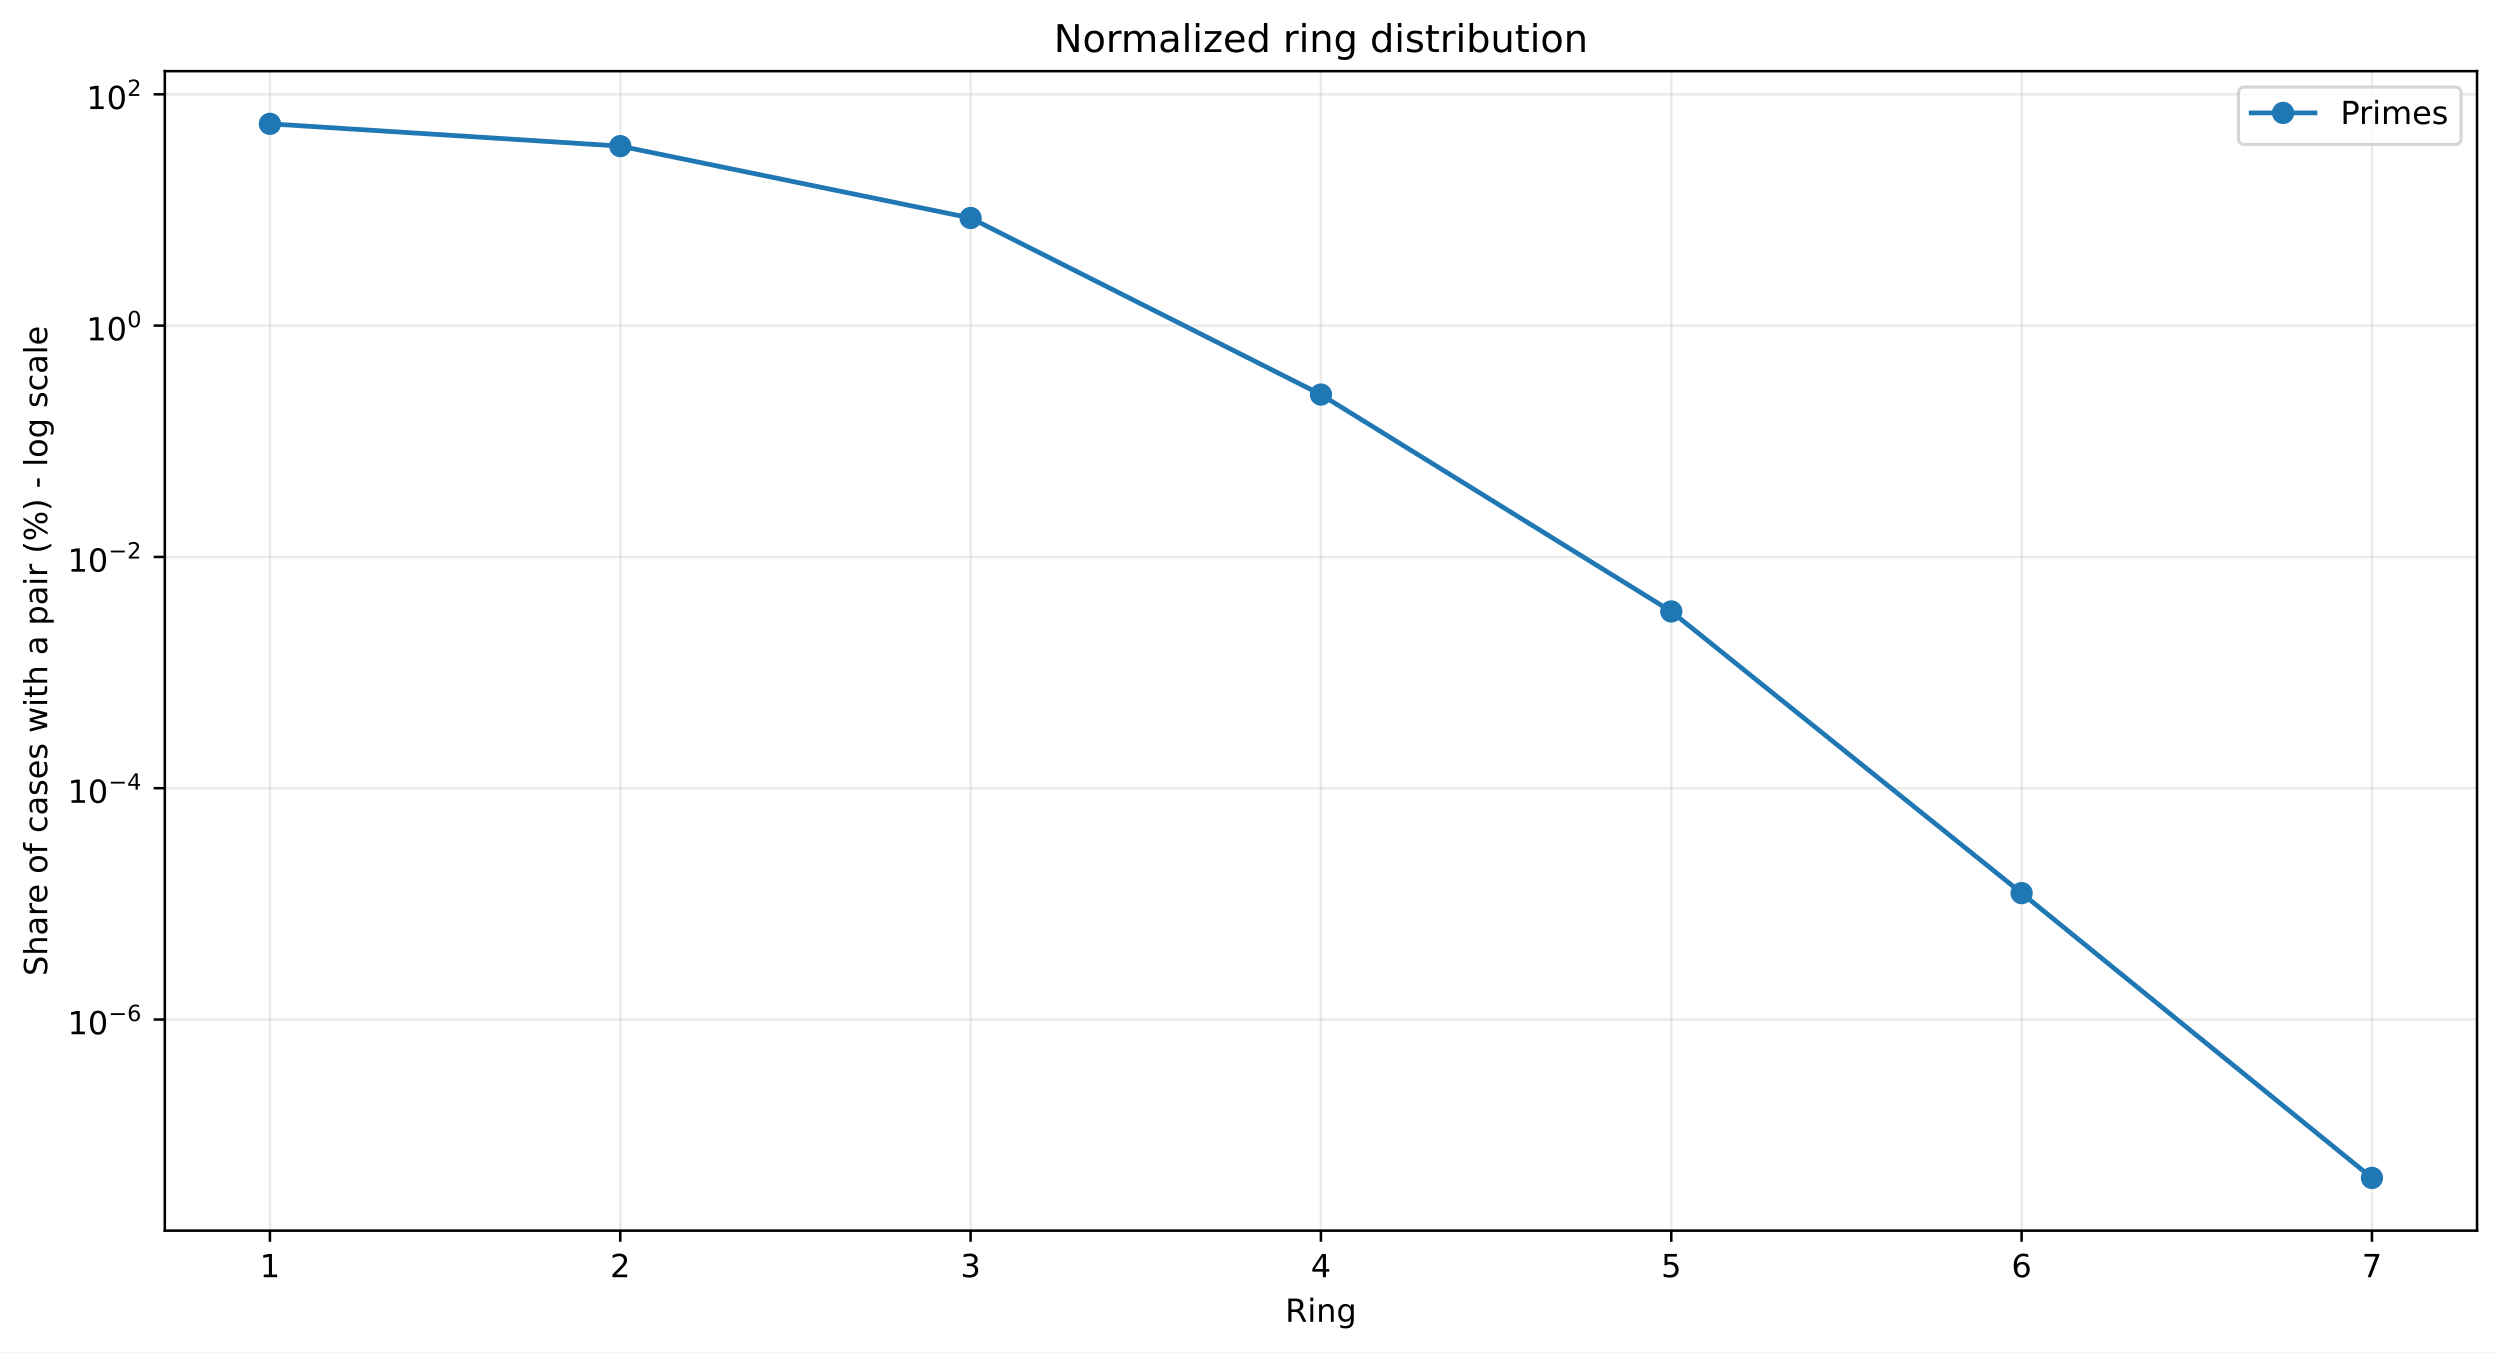
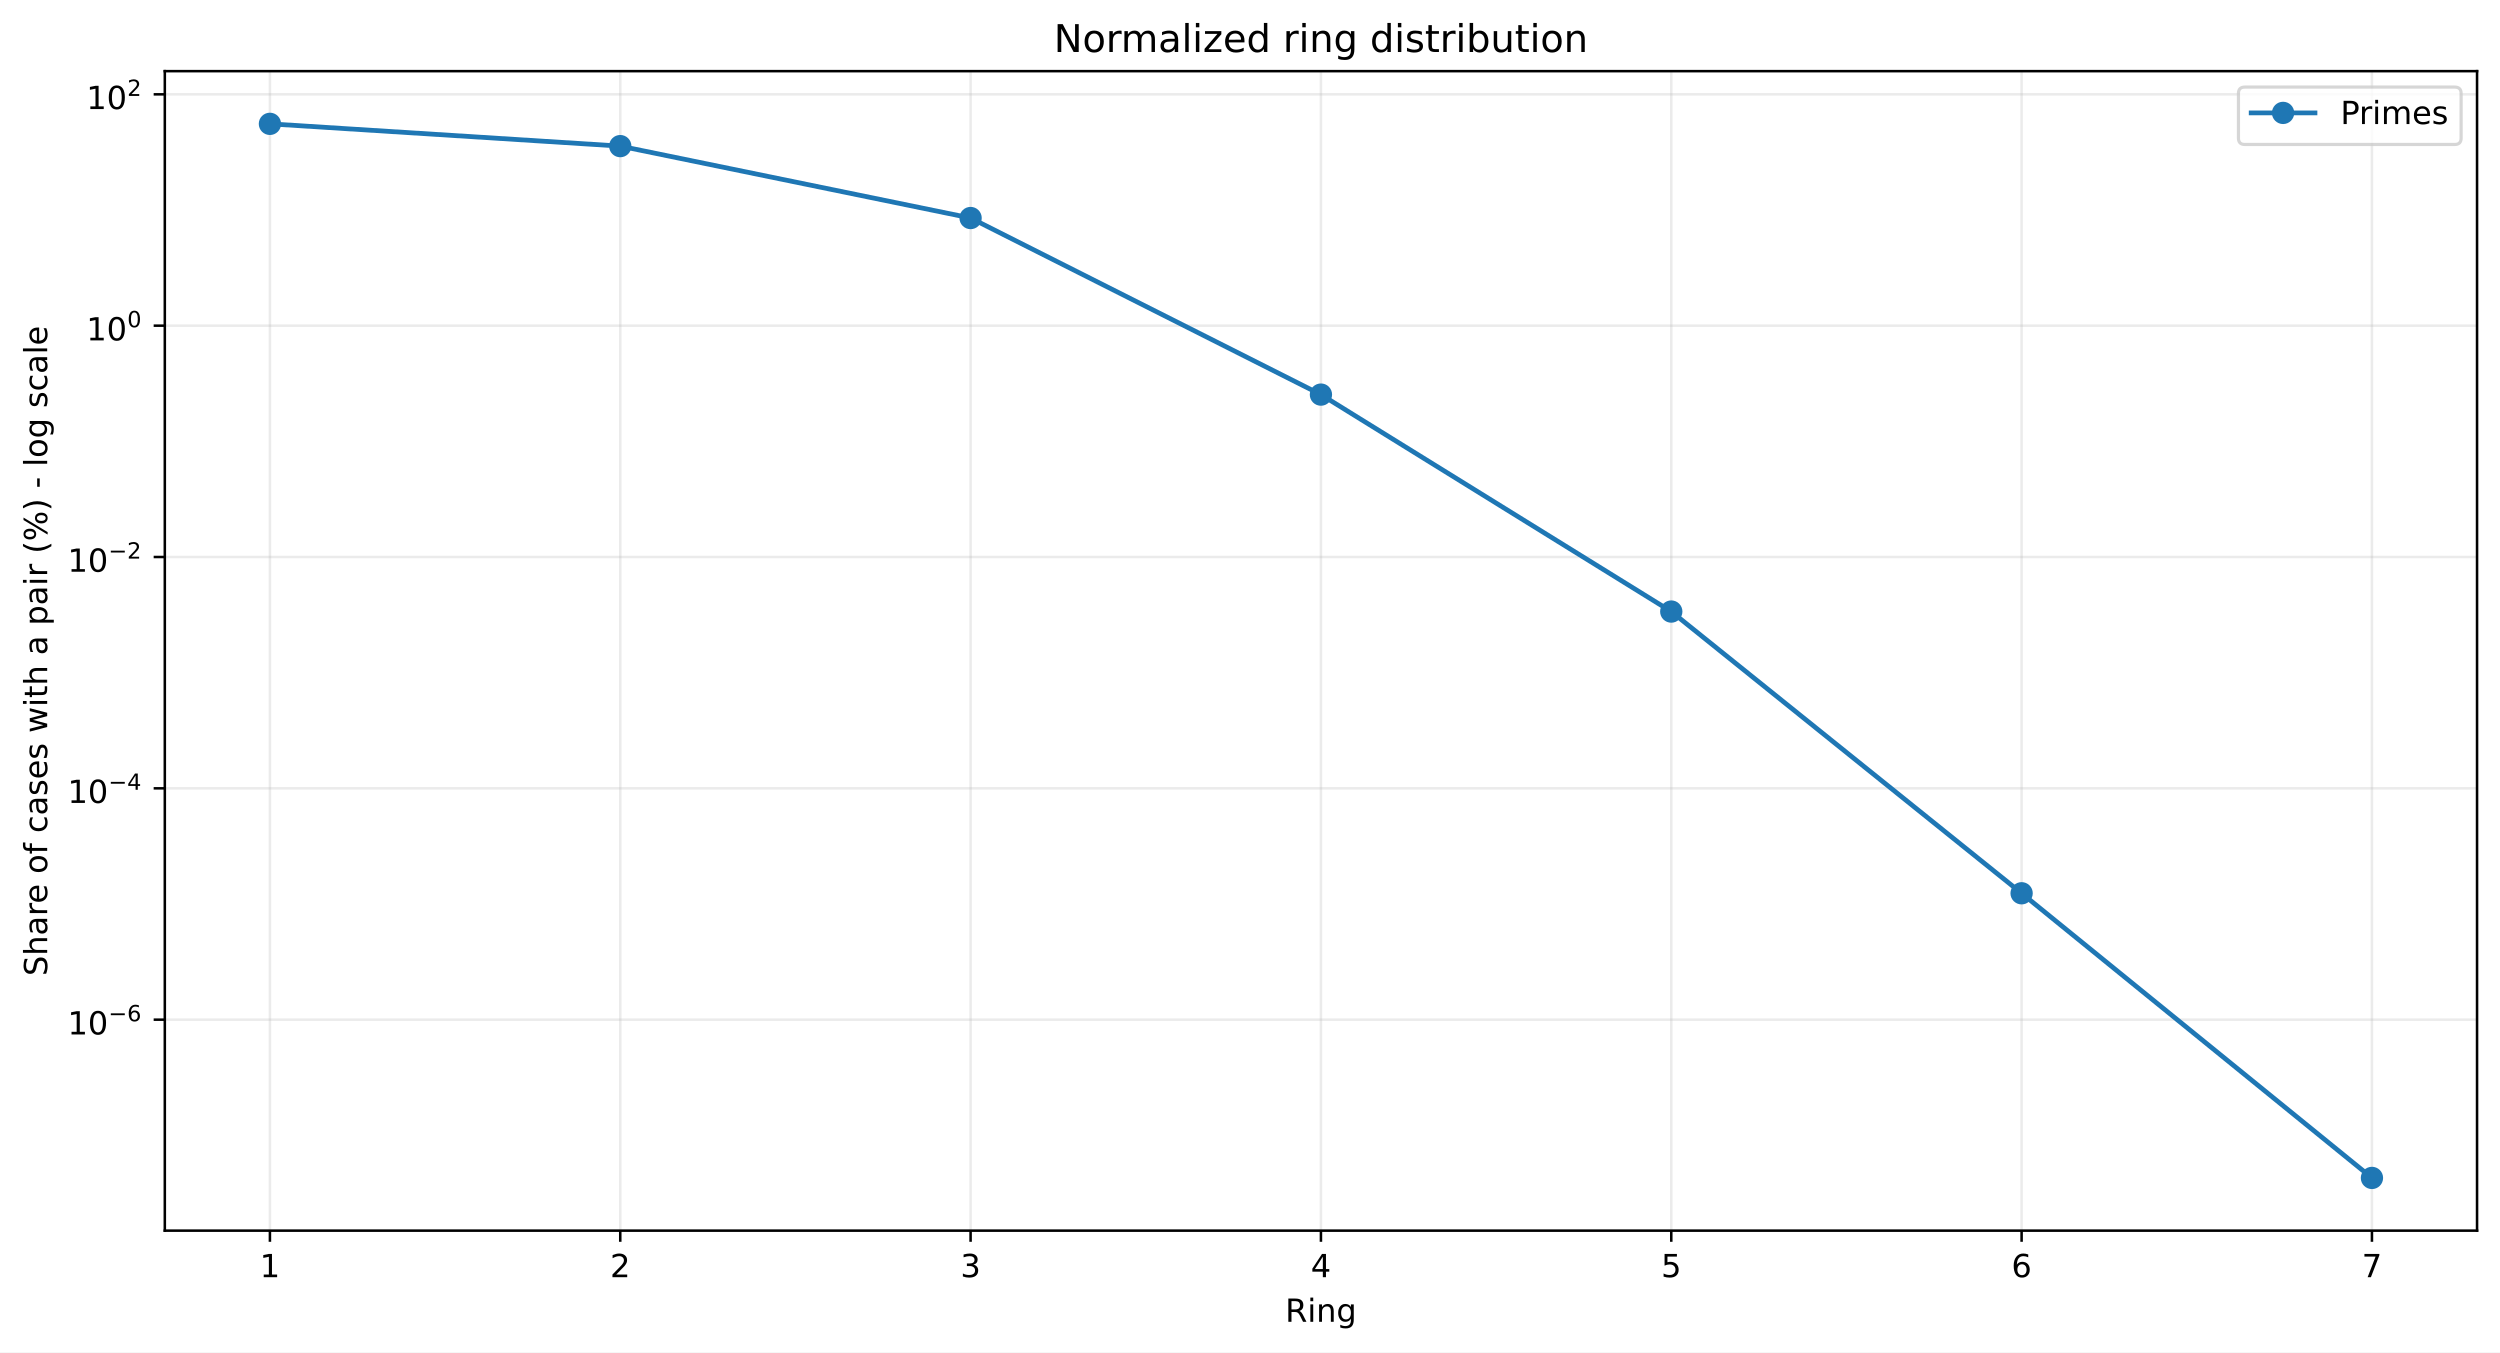
<svg xmlns="http://www.w3.org/2000/svg" xmlns:xlink="http://www.w3.org/1999/xlink" width="784.218pt" height="424.237pt" viewBox="0 0 784.218 424.237" version="1.1">
  <defs>
    <style type="text/css">*{stroke-linejoin: round; stroke-linecap: butt}</style>
  </defs>
  <g id="figure_1">
    <g id="patch_1">
      <path d="M 0 424.237  L 784.218 424.237  L 784.218 0  L 0 0  z " style="fill: #ffffff" />
    </g>
    <g id="axes_1">
      <g id="patch_2">
        <path d="M 51.701 386.036  L 777.018 386.036  L 777.018 22.318  L 51.701 22.318  z " style="fill: #ffffff" />
      </g>
      <g id="matplotlib.axis_1">
        <g id="xtick_1">
          <g id="line2d_1">
-             <path d="M 84.67 386.036  L 84.67 22.318  " clip-path="url(#p6b2ef46fa2)" style="fill: none; stroke: #b0b0b0; stroke-opacity: 0.25; stroke-width: 0.8; stroke-linecap: square" />
+             <path d="M 84.67 386.036  L 84.67 22.318  " clip-path="url(#pe58fdf3afd)" style="fill: none; stroke: #b0b0b0; stroke-opacity: 0.25; stroke-width: 0.8; stroke-linecap: square" />
          </g>
          <g id="line2d_2">
            <defs>
-               <path id="m6e86657b4c" d="M 0 0  L 0 3.5  " style="stroke: #000000; stroke-width: 0.8" />
+               <path id="m72142cceee" d="M 0 0  L 0 3.5  " style="stroke: #000000; stroke-width: 0.8" />
            </defs>
            <g>
-               <use xlink:href="#m6e86657b4c" x="84.67" y="386.036" style="stroke: #000000; stroke-width: 0.8" />
+               <use xlink:href="#m72142cceee" x="84.67" y="386.036" style="stroke: #000000; stroke-width: 0.8" />
            </g>
          </g>
          <g id="text_1">
            <g transform="translate(81.48852 400.6334) scale(0.1 -0.1)">
              <defs>
                <path id="DejaVuSans-14" d="M 794 531  L 1825 531  L 1825 4091  L 703 3866  L 703 4441  L 1819 4666  L 2450 4666  L 2450 531  L 3481 531  L 3481 0  L 794 0  L 794 531  z " transform="scale(0.015625)" />
              </defs>
              <use xlink:href="#DejaVuSans-14" />
            </g>
          </g>
        </g>
        <g id="xtick_2">
          <g id="line2d_3">
-             <path d="M 194.566 386.036  L 194.566 22.318  " clip-path="url(#p6b2ef46fa2)" style="fill: none; stroke: #b0b0b0; stroke-opacity: 0.25; stroke-width: 0.8; stroke-linecap: square" />
+             <path d="M 194.566 386.036  L 194.566 22.318  " clip-path="url(#pe58fdf3afd)" style="fill: none; stroke: #b0b0b0; stroke-opacity: 0.25; stroke-width: 0.8; stroke-linecap: square" />
          </g>
          <g id="line2d_4">
            <g>
-               <use xlink:href="#m6e86657b4c" x="194.566" y="386.036" style="stroke: #000000; stroke-width: 0.8" />
+               <use xlink:href="#m72142cceee" x="194.566" y="386.036" style="stroke: #000000; stroke-width: 0.8" />
            </g>
          </g>
          <g id="text_2">
            <g transform="translate(191.3851 400.6334) scale(0.1 -0.1)">
              <defs>
                <path id="DejaVuSans-15" d="M 1228 531  L 3431 531  L 3431 0  L 469 0  L 469 531  Q 828 903 1448 1529  Q 2069 2156 2228 2338  Q 2531 2678 2651 2914  Q 2772 3150 2772 3378  Q 2772 3750 2511 3984  Q 2250 4219 1831 4219  Q 1534 4219 1204 4116  Q 875 4013 500 3803  L 500 4441  Q 881 4594 1212 4672  Q 1544 4750 1819 4750  Q 2544 4750 2975 4387  Q 3406 4025 3406 3419  Q 3406 3131 3298 2873  Q 3191 2616 2906 2266  Q 2828 2175 2409 1742  Q 1991 1309 1228 531  z " transform="scale(0.015625)" />
              </defs>
              <use xlink:href="#DejaVuSans-15" />
            </g>
          </g>
        </g>
        <g id="xtick_3">
          <g id="line2d_5">
-             <path d="M 304.463 386.036  L 304.463 22.318  " clip-path="url(#p6b2ef46fa2)" style="fill: none; stroke: #b0b0b0; stroke-opacity: 0.25; stroke-width: 0.8; stroke-linecap: square" />
+             <path d="M 304.463 386.036  L 304.463 22.318  " clip-path="url(#pe58fdf3afd)" style="fill: none; stroke: #b0b0b0; stroke-opacity: 0.25; stroke-width: 0.8; stroke-linecap: square" />
          </g>
          <g id="line2d_6">
            <g>
-               <use xlink:href="#m6e86657b4c" x="304.463" y="386.036" style="stroke: #000000; stroke-width: 0.8" />
+               <use xlink:href="#m72142cceee" x="304.463" y="386.036" style="stroke: #000000; stroke-width: 0.8" />
            </g>
          </g>
          <g id="text_3">
            <g transform="translate(301.2817 400.6334) scale(0.1 -0.1)">
              <defs>
                <path id="DejaVuSans-16" d="M 2597 2516  Q 3050 2419 3304 2112  Q 3559 1806 3559 1356  Q 3559 666 3084 287  Q 2609 -91 1734 -91  Q 1441 -91 1130 -33  Q 819 25 488 141  L 488 750  Q 750 597 1062 519  Q 1375 441 1716 441  Q 2309 441 2620 675  Q 2931 909 2931 1356  Q 2931 1769 2642 2001  Q 2353 2234 1838 2234  L 1294 2234  L 1294 2753  L 1863 2753  Q 2328 2753 2575 2939  Q 2822 3125 2822 3475  Q 2822 3834 2567 4026  Q 2313 4219 1838 4219  Q 1578 4219 1281 4162  Q 984 4106 628 3988  L 628 4550  Q 988 4650 1302 4700  Q 1616 4750 1894 4750  Q 2613 4750 3031 4423  Q 3450 4097 3450 3541  Q 3450 3153 3228 2886  Q 3006 2619 2597 2516  z " transform="scale(0.015625)" />
              </defs>
              <use xlink:href="#DejaVuSans-16" />
            </g>
          </g>
        </g>
        <g id="xtick_4">
          <g id="line2d_7">
-             <path d="M 414.36 386.036  L 414.36 22.318  " clip-path="url(#p6b2ef46fa2)" style="fill: none; stroke: #b0b0b0; stroke-opacity: 0.25; stroke-width: 0.8; stroke-linecap: square" />
+             <path d="M 414.36 386.036  L 414.36 22.318  " clip-path="url(#pe58fdf3afd)" style="fill: none; stroke: #b0b0b0; stroke-opacity: 0.25; stroke-width: 0.8; stroke-linecap: square" />
          </g>
          <g id="line2d_8">
            <g>
-               <use xlink:href="#m6e86657b4c" x="414.36" y="386.036" style="stroke: #000000; stroke-width: 0.8" />
+               <use xlink:href="#m72142cceee" x="414.36" y="386.036" style="stroke: #000000; stroke-width: 0.8" />
            </g>
          </g>
          <g id="text_4">
            <g transform="translate(411.1784 400.6334) scale(0.1 -0.1)">
              <defs>
                <path id="DejaVuSans-17" d="M 2419 4116  L 825 1625  L 2419 1625  L 2419 4116  z M 2253 4666  L 3047 4666  L 3047 1625  L 3713 1625  L 3713 1100  L 3047 1100  L 3047 0  L 2419 0  L 2419 1100  L 313 1100  L 313 1709  L 2253 4666  z " transform="scale(0.015625)" />
              </defs>
              <use xlink:href="#DejaVuSans-17" />
            </g>
          </g>
        </g>
        <g id="xtick_5">
          <g id="line2d_9">
-             <path d="M 524.256 386.036  L 524.256 22.318  " clip-path="url(#p6b2ef46fa2)" style="fill: none; stroke: #b0b0b0; stroke-opacity: 0.25; stroke-width: 0.8; stroke-linecap: square" />
+             <path d="M 524.256 386.036  L 524.256 22.318  " clip-path="url(#pe58fdf3afd)" style="fill: none; stroke: #b0b0b0; stroke-opacity: 0.25; stroke-width: 0.8; stroke-linecap: square" />
          </g>
          <g id="line2d_10">
            <g>
-               <use xlink:href="#m6e86657b4c" x="524.256" y="386.036" style="stroke: #000000; stroke-width: 0.8" />
+               <use xlink:href="#m72142cceee" x="524.256" y="386.036" style="stroke: #000000; stroke-width: 0.8" />
            </g>
          </g>
          <g id="text_5">
            <g transform="translate(521.075 400.6334) scale(0.1 -0.1)">
              <defs>
                <path id="DejaVuSans-18" d="M 691 4666  L 3169 4666  L 3169 4134  L 1269 4134  L 1269 2991  Q 1406 3038 1543 3061  Q 1681 3084 1819 3084  Q 2600 3084 3056 2656  Q 3513 2228 3513 1497  Q 3513 744 3044 326  Q 2575 -91 1722 -91  Q 1428 -91 1123 -41  Q 819 9 494 109  L 494 744  Q 775 591 1075 516  Q 1375 441 1709 441  Q 2250 441 2565 725  Q 2881 1009 2881 1497  Q 2881 1984 2565 2268  Q 2250 2553 1709 2553  Q 1456 2553 1204 2497  Q 953 2441 691 2322  L 691 4666  z " transform="scale(0.015625)" />
              </defs>
              <use xlink:href="#DejaVuSans-18" />
            </g>
          </g>
        </g>
        <g id="xtick_6">
          <g id="line2d_11">
-             <path d="M 634.153 386.036  L 634.153 22.318  " clip-path="url(#p6b2ef46fa2)" style="fill: none; stroke: #b0b0b0; stroke-opacity: 0.25; stroke-width: 0.8; stroke-linecap: square" />
+             <path d="M 634.153 386.036  L 634.153 22.318  " clip-path="url(#pe58fdf3afd)" style="fill: none; stroke: #b0b0b0; stroke-opacity: 0.25; stroke-width: 0.8; stroke-linecap: square" />
          </g>
          <g id="line2d_12">
            <g>
-               <use xlink:href="#m6e86657b4c" x="634.153" y="386.036" style="stroke: #000000; stroke-width: 0.8" />
+               <use xlink:href="#m72142cceee" x="634.153" y="386.036" style="stroke: #000000; stroke-width: 0.8" />
            </g>
          </g>
          <g id="text_6">
            <g transform="translate(630.9716 400.6334) scale(0.1 -0.1)">
              <defs>
                <path id="DejaVuSans-19" d="M 2113 2584  Q 1688 2584 1439 2293  Q 1191 2003 1191 1497  Q 1191 994 1439 701  Q 1688 409 2113 409  Q 2538 409 2786 701  Q 3034 994 3034 1497  Q 3034 2003 2786 2293  Q 2538 2584 2113 2584  z M 3366 4563  L 3366 3988  Q 3128 4100 2886 4159  Q 2644 4219 2406 4219  Q 1781 4219 1451 3797  Q 1122 3375 1075 2522  Q 1259 2794 1537 2939  Q 1816 3084 2150 3084  Q 2853 3084 3261 2657  Q 3669 2231 3669 1497  Q 3669 778 3244 343  Q 2819 -91 2113 -91  Q 1303 -91 875 529  Q 447 1150 447 2328  Q 447 3434 972 4092  Q 1497 4750 2381 4750  Q 2619 4750 2861 4703  Q 3103 4656 3366 4563  z " transform="scale(0.015625)" />
              </defs>
              <use xlink:href="#DejaVuSans-19" />
            </g>
          </g>
        </g>
        <g id="xtick_7">
          <g id="line2d_13">
-             <path d="M 744.049 386.036  L 744.049 22.318  " clip-path="url(#p6b2ef46fa2)" style="fill: none; stroke: #b0b0b0; stroke-opacity: 0.25; stroke-width: 0.8; stroke-linecap: square" />
+             <path d="M 744.049 386.036  L 744.049 22.318  " clip-path="url(#pe58fdf3afd)" style="fill: none; stroke: #b0b0b0; stroke-opacity: 0.25; stroke-width: 0.8; stroke-linecap: square" />
          </g>
          <g id="line2d_14">
            <g>
-               <use xlink:href="#m6e86657b4c" x="744.049" y="386.036" style="stroke: #000000; stroke-width: 0.8" />
+               <use xlink:href="#m72142cceee" x="744.049" y="386.036" style="stroke: #000000; stroke-width: 0.8" />
            </g>
          </g>
          <g id="text_7">
            <g transform="translate(740.8682 400.6334) scale(0.1 -0.1)">
              <defs>
                <path id="DejaVuSans-1a" d="M 525 4666  L 3525 4666  L 3525 4397  L 1831 0  L 1172 0  L 2766 4134  L 525 4134  L 525 4666  z " transform="scale(0.015625)" />
              </defs>
              <use xlink:href="#DejaVuSans-1a" />
            </g>
          </g>
        </g>
        <g id="text_8">
          <g transform="translate(403.1534 414.6342) scale(0.1 -0.1)">
            <defs>
              <path id="DejaVuSans-35" d="M 2841 2188  Q 3044 2119 3236 1894  Q 3428 1669 3622 1275  L 4263 0  L 3584 0  L 2988 1197  Q 2756 1666 2539 1819  Q 2322 1972 1947 1972  L 1259 1972  L 1259 0  L 628 0  L 628 4666  L 2053 4666  Q 2853 4666 3247 4331  Q 3641 3997 3641 3322  Q 3641 2881 3436 2590  Q 3231 2300 2841 2188  z M 1259 4147  L 1259 2491  L 2053 2491  Q 2509 2491 2742 2702  Q 2975 2913 2975 3322  Q 2975 3731 2742 3939  Q 2509 4147 2053 4147  L 1259 4147  z " transform="scale(0.015625)" />
              <path id="DejaVuSans-4c" d="M 603 3500  L 1178 3500  L 1178 0  L 603 0  L 603 3500  z M 603 4863  L 1178 4863  L 1178 4134  L 603 4134  L 603 4863  z " transform="scale(0.015625)" />
              <path id="DejaVuSans-51" d="M 3513 2113  L 3513 0  L 2938 0  L 2938 2094  Q 2938 2591 2744 2837  Q 2550 3084 2163 3084  Q 1697 3084 1428 2787  Q 1159 2491 1159 1978  L 1159 0  L 581 0  L 581 3500  L 1159 3500  L 1159 2956  Q 1366 3272 1645 3428  Q 1925 3584 2291 3584  Q 2894 3584 3203 3211  Q 3513 2838 3513 2113  z " transform="scale(0.015625)" />
              <path id="DejaVuSans-4a" d="M 2906 1791  Q 2906 2416 2648 2759  Q 2391 3103 1925 3103  Q 1463 3103 1205 2759  Q 947 2416 947 1791  Q 947 1169 1205 825  Q 1463 481 1925 481  Q 2391 481 2648 825  Q 2906 1169 2906 1791  z M 3481 434  Q 3481 -459 3084 -895  Q 2688 -1331 1869 -1331  Q 1566 -1331 1297 -1286  Q 1028 -1241 775 -1147  L 775 -588  Q 1028 -725 1275 -790  Q 1522 -856 1778 -856  Q 2344 -856 2625 -561  Q 2906 -266 2906 331  L 2906 616  Q 2728 306 2450 153  Q 2172 0 1784 0  Q 1141 0 747 490  Q 353 981 353 1791  Q 353 2603 747 3093  Q 1141 3584 1784 3584  Q 2172 3584 2450 3431  Q 2728 3278 2906 2969  L 2906 3500  L 3481 3500  L 3481 434  z " transform="scale(0.015625)" />
            </defs>
            <use xlink:href="#DejaVuSans-35" />
            <use xlink:href="#DejaVuSans-4c" transform="translate(69.48438 0)" />
            <use xlink:href="#DejaVuSans-51" transform="translate(97.26562 0)" />
            <use xlink:href="#DejaVuSans-4a" transform="translate(160.6406 0)" />
          </g>
        </g>
      </g>
      <g id="matplotlib.axis_2">
        <g id="ytick_1">
          <g id="line2d_15">
-             <path d="M 51.701 319.81  L 777.018 319.81  " clip-path="url(#p6b2ef46fa2)" style="fill: none; stroke: #b0b0b0; stroke-opacity: 0.25; stroke-width: 0.8; stroke-linecap: square" />
+             <path d="M 51.701 319.863  L 777.018 319.863  " clip-path="url(#pe58fdf3afd)" style="fill: none; stroke: #b0b0b0; stroke-opacity: 0.25; stroke-width: 0.8; stroke-linecap: square" />
          </g>
          <g id="line2d_16">
            <defs>
-               <path id="m5306bef58e" d="M 0 0  L -3.5 0  " style="stroke: #000000; stroke-width: 0.8" />
+               <path id="m85f3823acf" d="M 0 0  L -3.5 0  " style="stroke: #000000; stroke-width: 0.8" />
            </defs>
            <g>
-               <use xlink:href="#m5306bef58e" x="51.701" y="319.81" style="stroke: #000000; stroke-width: 0.8" />
+               <use xlink:href="#m85f3823acf" x="51.701" y="319.863" style="stroke: #000000; stroke-width: 0.8" />
            </g>
          </g>
          <g id="text_9">
-             <g transform="translate(21.20078 324.5096) scale(0.1 -0.1)">
+             <g transform="translate(21.20078 324.5632) scale(0.1 -0.1)">
              <defs>
                <path id="DejaVuSans-13" d="M 2034 4250  Q 1547 4250 1301 3770  Q 1056 3291 1056 2328  Q 1056 1369 1301 889  Q 1547 409 2034 409  Q 2525 409 2770 889  Q 3016 1369 3016 2328  Q 3016 3291 2770 3770  Q 2525 4250 2034 4250  z M 2034 4750  Q 2819 4750 3233 4129  Q 3647 3509 3647 2328  Q 3647 1150 3233 529  Q 2819 -91 2034 -91  Q 1250 -91 836 529  Q 422 1150 422 2328  Q 422 3509 836 4129  Q 1250 4750 2034 4750  z " transform="scale(0.015625)" />
                <path id="DejaVuSans-c9c" d="M 678 2272  L 4684 2272  L 4684 1741  L 678 1741  L 678 2272  z " transform="scale(0.015625)" />
              </defs>
              <use xlink:href="#DejaVuSans-14" transform="translate(0 0.746875)" />
              <use xlink:href="#DejaVuSans-13" transform="translate(63.62305 0.746875)" />
              <use xlink:href="#DejaVuSans-c9c" transform="translate(128.2031 42.04688) scale(0.7)" />
              <use xlink:href="#DejaVuSans-19" transform="translate(186.8555 42.04688) scale(0.7)" />
            </g>
          </g>
        </g>
        <g id="ytick_2">
          <g id="line2d_17">
-             <path d="M 51.701 247.255  L 777.018 247.255  " clip-path="url(#p6b2ef46fa2)" style="fill: none; stroke: #b0b0b0; stroke-opacity: 0.25; stroke-width: 0.8; stroke-linecap: square" />
+             <path d="M 51.701 247.295  L 777.018 247.295  " clip-path="url(#pe58fdf3afd)" style="fill: none; stroke: #b0b0b0; stroke-opacity: 0.25; stroke-width: 0.8; stroke-linecap: square" />
          </g>
          <g id="line2d_18">
            <g>
-               <use xlink:href="#m5306bef58e" x="51.701" y="247.255" style="stroke: #000000; stroke-width: 0.8" />
+               <use xlink:href="#m85f3823acf" x="51.701" y="247.295" style="stroke: #000000; stroke-width: 0.8" />
            </g>
          </g>
          <g id="text_10">
-             <g transform="translate(21.20078 251.9047) scale(0.1 -0.1)">
+             <g transform="translate(21.20078 251.9445) scale(0.1 -0.1)">
              <use xlink:href="#DejaVuSans-14" transform="translate(0 0.665625)" />
              <use xlink:href="#DejaVuSans-13" transform="translate(63.62305 0.665625)" />
              <use xlink:href="#DejaVuSans-c9c" transform="translate(128.2031 41.96563) scale(0.7)" />
              <use xlink:href="#DejaVuSans-17" transform="translate(186.8555 41.96563) scale(0.7)" />
            </g>
          </g>
        </g>
        <g id="ytick_3">
          <g id="line2d_19">
-             <path d="M 51.701 174.7  L 777.018 174.7  " clip-path="url(#p6b2ef46fa2)" style="fill: none; stroke: #b0b0b0; stroke-opacity: 0.25; stroke-width: 0.8; stroke-linecap: square" />
+             <path d="M 51.701 174.726  L 777.018 174.726  " clip-path="url(#pe58fdf3afd)" style="fill: none; stroke: #b0b0b0; stroke-opacity: 0.25; stroke-width: 0.8; stroke-linecap: square" />
          </g>
          <g id="line2d_20">
            <g>
-               <use xlink:href="#m5306bef58e" x="51.701" y="174.7" style="stroke: #000000; stroke-width: 0.8" />
+               <use xlink:href="#m85f3823acf" x="51.701" y="174.726" style="stroke: #000000; stroke-width: 0.8" />
            </g>
          </g>
          <g id="text_11">
-             <g transform="translate(21.20078 179.3999) scale(0.1 -0.1)">
+             <g transform="translate(21.20078 179.4258) scale(0.1 -0.1)">
              <use xlink:href="#DejaVuSans-14" transform="translate(0 0.746875)" />
              <use xlink:href="#DejaVuSans-13" transform="translate(63.62305 0.746875)" />
              <use xlink:href="#DejaVuSans-c9c" transform="translate(128.2031 42.04688) scale(0.7)" />
              <use xlink:href="#DejaVuSans-15" transform="translate(186.8555 42.04688) scale(0.7)" />
            </g>
          </g>
        </g>
        <g id="ytick_4">
          <g id="line2d_21">
-             <path d="M 51.701 102.145  L 777.018 102.145  " clip-path="url(#p6b2ef46fa2)" style="fill: none; stroke: #b0b0b0; stroke-opacity: 0.25; stroke-width: 0.8; stroke-linecap: square" />
+             <path d="M 51.701 102.157  L 777.018 102.157  " clip-path="url(#pe58fdf3afd)" style="fill: none; stroke: #b0b0b0; stroke-opacity: 0.25; stroke-width: 0.8; stroke-linecap: square" />
          </g>
          <g id="line2d_22">
            <g>
-               <use xlink:href="#m5306bef58e" x="51.701" y="102.145" style="stroke: #000000; stroke-width: 0.8" />
+               <use xlink:href="#m85f3823acf" x="51.701" y="102.157" style="stroke: #000000; stroke-width: 0.8" />
            </g>
          </g>
          <g id="text_12">
-             <g transform="translate(27.10078 106.845) scale(0.1 -0.1)">
+             <g transform="translate(27.10078 106.8571) scale(0.1 -0.1)">
              <use xlink:href="#DejaVuSans-14" transform="translate(0 0.746875)" />
              <use xlink:href="#DejaVuSans-13" transform="translate(63.62305 0.746875)" />
              <use xlink:href="#DejaVuSans-13" transform="translate(128.2031 42.04688) scale(0.7)" />
            </g>
          </g>
        </g>
        <g id="ytick_5">
          <g id="line2d_23">
-             <path d="M 51.701 29.59  L 777.018 29.59  " clip-path="url(#p6b2ef46fa2)" style="fill: none; stroke: #b0b0b0; stroke-opacity: 0.25; stroke-width: 0.8; stroke-linecap: square" />
+             <path d="M 51.701 29.588  L 777.018 29.588  " clip-path="url(#pe58fdf3afd)" style="fill: none; stroke: #b0b0b0; stroke-opacity: 0.25; stroke-width: 0.8; stroke-linecap: square" />
          </g>
          <g id="line2d_24">
            <g>
-               <use xlink:href="#m5306bef58e" x="51.701" y="29.59" style="stroke: #000000; stroke-width: 0.8" />
+               <use xlink:href="#m85f3823acf" x="51.701" y="29.588" style="stroke: #000000; stroke-width: 0.8" />
            </g>
          </g>
          <g id="text_13">
-             <g transform="translate(27.10078 34.29012) scale(0.1 -0.1)">
+             <g transform="translate(27.10078 34.28835) scale(0.1 -0.1)">
              <use xlink:href="#DejaVuSans-14" transform="translate(0 0.746875)" />
              <use xlink:href="#DejaVuSans-13" transform="translate(63.62305 0.746875)" />
              <use xlink:href="#DejaVuSans-15" transform="translate(128.2031 42.04688) scale(0.7)" />
            </g>
          </g>
        </g>
        <g id="text_14">
          <g transform="translate(14.79844 306.1426) rotate(-90) scale(0.1 -0.1)">
            <defs>
              <path id="DejaVuSans-36" d="M 3425 4513  L 3425 3897  Q 3066 4069 2747 4153  Q 2428 4238 2131 4238  Q 1616 4238 1336 4038  Q 1056 3838 1056 3469  Q 1056 3159 1242 3001  Q 1428 2844 1947 2747  L 2328 2669  Q 3034 2534 3370 2195  Q 3706 1856 3706 1288  Q 3706 609 3251 259  Q 2797 -91 1919 -91  Q 1588 -91 1214 -16  Q 841 59 441 206  L 441 856  Q 825 641 1194 531  Q 1563 422 1919 422  Q 2459 422 2753 634  Q 3047 847 3047 1241  Q 3047 1584 2836 1778  Q 2625 1972 2144 2069  L 1759 2144  Q 1053 2284 737 2584  Q 422 2884 422 3419  Q 422 4038 858 4394  Q 1294 4750 2059 4750  Q 2388 4750 2728 4690  Q 3069 4631 3425 4513  z " transform="scale(0.015625)" />
              <path id="DejaVuSans-4b" d="M 3513 2113  L 3513 0  L 2938 0  L 2938 2094  Q 2938 2591 2744 2837  Q 2550 3084 2163 3084  Q 1697 3084 1428 2787  Q 1159 2491 1159 1978  L 1159 0  L 581 0  L 581 4863  L 1159 4863  L 1159 2956  Q 1366 3272 1645 3428  Q 1925 3584 2291 3584  Q 2894 3584 3203 3211  Q 3513 2838 3513 2113  z " transform="scale(0.015625)" />
              <path id="DejaVuSans-44" d="M 2194 1759  Q 1497 1759 1228 1600  Q 959 1441 959 1056  Q 959 750 1161 570  Q 1363 391 1709 391  Q 2188 391 2477 730  Q 2766 1069 2766 1631  L 2766 1759  L 2194 1759  z M 3341 1997  L 3341 0  L 2766 0  L 2766 531  Q 2569 213 2275 61  Q 1981 -91 1556 -91  Q 1019 -91 701 211  Q 384 513 384 1019  Q 384 1609 779 1909  Q 1175 2209 1959 2209  L 2766 2209  L 2766 2266  Q 2766 2663 2505 2880  Q 2244 3097 1772 3097  Q 1472 3097 1187 3025  Q 903 2953 641 2809  L 641 3341  Q 956 3463 1253 3523  Q 1550 3584 1831 3584  Q 2591 3584 2966 3190  Q 3341 2797 3341 1997  z " transform="scale(0.015625)" />
              <path id="DejaVuSans-55" d="M 2631 2963  Q 2534 3019 2420 3045  Q 2306 3072 2169 3072  Q 1681 3072 1420 2755  Q 1159 2438 1159 1844  L 1159 0  L 581 0  L 581 3500  L 1159 3500  L 1159 2956  Q 1341 3275 1631 3429  Q 1922 3584 2338 3584  Q 2397 3584 2469 3576  Q 2541 3569 2628 3553  L 2631 2963  z " transform="scale(0.015625)" />
              <path id="DejaVuSans-48" d="M 3597 1894  L 3597 1613  L 953 1613  Q 991 1019 1311 708  Q 1631 397 2203 397  Q 2534 397 2845 478  Q 3156 559 3463 722  L 3463 178  Q 3153 47 2828 -22  Q 2503 -91 2169 -91  Q 1331 -91 842 396  Q 353 884 353 1716  Q 353 2575 817 3079  Q 1281 3584 2069 3584  Q 2775 3584 3186 3129  Q 3597 2675 3597 1894  z M 3022 2063  Q 3016 2534 2758 2815  Q 2500 3097 2075 3097  Q 1594 3097 1305 2825  Q 1016 2553 972 2059  L 3022 2063  z " transform="scale(0.015625)" />
              <path id="DejaVuSans-3" transform="scale(0.015625)" />
              <path id="DejaVuSans-52" d="M 1959 3097  Q 1497 3097 1228 2736  Q 959 2375 959 1747  Q 959 1119 1226 758  Q 1494 397 1959 397  Q 2419 397 2687 759  Q 2956 1122 2956 1747  Q 2956 2369 2687 2733  Q 2419 3097 1959 3097  z M 1959 3584  Q 2709 3584 3137 3096  Q 3566 2609 3566 1747  Q 3566 888 3137 398  Q 2709 -91 1959 -91  Q 1206 -91 779 398  Q 353 888 353 1747  Q 353 2609 779 3096  Q 1206 3584 1959 3584  z " transform="scale(0.015625)" />
              <path id="DejaVuSans-49" d="M 2375 4863  L 2375 4384  L 1825 4384  Q 1516 4384 1395 4259  Q 1275 4134 1275 3809  L 1275 3500  L 2222 3500  L 2222 3053  L 1275 3053  L 1275 0  L 697 0  L 697 3053  L 147 3053  L 147 3500  L 697 3500  L 697 3744  Q 697 4328 969 4595  Q 1241 4863 1831 4863  L 2375 4863  z " transform="scale(0.015625)" />
              <path id="DejaVuSans-46" d="M 3122 3366  L 3122 2828  Q 2878 2963 2633 3030  Q 2388 3097 2138 3097  Q 1578 3097 1268 2742  Q 959 2388 959 1747  Q 959 1106 1268 751  Q 1578 397 2138 397  Q 2388 397 2633 464  Q 2878 531 3122 666  L 3122 134  Q 2881 22 2623 -34  Q 2366 -91 2075 -91  Q 1284 -91 818 406  Q 353 903 353 1747  Q 353 2603 823 3093  Q 1294 3584 2113 3584  Q 2378 3584 2631 3529  Q 2884 3475 3122 3366  z " transform="scale(0.015625)" />
              <path id="DejaVuSans-56" d="M 2834 3397  L 2834 2853  Q 2591 2978 2328 3040  Q 2066 3103 1784 3103  Q 1356 3103 1142 2972  Q 928 2841 928 2578  Q 928 2378 1081 2264  Q 1234 2150 1697 2047  L 1894 2003  Q 2506 1872 2764 1633  Q 3022 1394 3022 966  Q 3022 478 2636 193  Q 2250 -91 1575 -91  Q 1294 -91 989 -36  Q 684 19 347 128  L 347 722  Q 666 556 975 473  Q 1284 391 1588 391  Q 1994 391 2212 530  Q 2431 669 2431 922  Q 2431 1156 2273 1281  Q 2116 1406 1581 1522  L 1381 1569  Q 847 1681 609 1914  Q 372 2147 372 2553  Q 372 3047 722 3315  Q 1072 3584 1716 3584  Q 2034 3584 2315 3537  Q 2597 3491 2834 3397  z " transform="scale(0.015625)" />
              <path id="DejaVuSans-5a" d="M 269 3500  L 844 3500  L 1563 769  L 2278 3500  L 2956 3500  L 3675 769  L 4391 3500  L 4966 3500  L 4050 0  L 3372 0  L 2619 2869  L 1863 0  L 1184 0  L 269 3500  z " transform="scale(0.015625)" />
              <path id="DejaVuSans-57" d="M 1172 4494  L 1172 3500  L 2356 3500  L 2356 3053  L 1172 3053  L 1172 1153  Q 1172 725 1289 603  Q 1406 481 1766 481  L 2356 481  L 2356 0  L 1766 0  Q 1100 0 847 248  Q 594 497 594 1153  L 594 3053  L 172 3053  L 172 3500  L 594 3500  L 594 4494  L 1172 4494  z " transform="scale(0.015625)" />
              <path id="DejaVuSans-53" d="M 1159 525  L 1159 -1331  L 581 -1331  L 581 3500  L 1159 3500  L 1159 2969  Q 1341 3281 1617 3432  Q 1894 3584 2278 3584  Q 2916 3584 3314 3078  Q 3713 2572 3713 1747  Q 3713 922 3314 415  Q 2916 -91 2278 -91  Q 1894 -91 1617 61  Q 1341 213 1159 525  z M 3116 1747  Q 3116 2381 2855 2742  Q 2594 3103 2138 3103  Q 1681 3103 1420 2742  Q 1159 2381 1159 1747  Q 1159 1113 1420 752  Q 1681 391 2138 391  Q 2594 391 2855 752  Q 3116 1113 3116 1747  z " transform="scale(0.015625)" />
              <path id="DejaVuSans-b" d="M 1984 4856  Q 1566 4138 1362 3434  Q 1159 2731 1159 2009  Q 1159 1288 1364 580  Q 1569 -128 1984 -844  L 1484 -844  Q 1016 -109 783 600  Q 550 1309 550 2009  Q 550 2706 781 3412  Q 1013 4119 1484 4856  L 1984 4856  z " transform="scale(0.015625)" />
              <path id="DejaVuSans-8" d="M 4653 2053  Q 4381 2053 4226 1822  Q 4072 1591 4072 1178  Q 4072 772 4226 539  Q 4381 306 4653 306  Q 4919 306 5073 539  Q 5228 772 5228 1178  Q 5228 1588 5073 1820  Q 4919 2053 4653 2053  z M 4653 2450  Q 5147 2450 5437 2106  Q 5728 1763 5728 1178  Q 5728 594 5436 251  Q 5144 -91 4653 -91  Q 4153 -91 3862 251  Q 3572 594 3572 1178  Q 3572 1766 3864 2108  Q 4156 2450 4653 2450  z M 1428 4353  Q 1159 4353 1004 4120  Q 850 3888 850 3481  Q 850 3069 1003 2837  Q 1156 2606 1428 2606  Q 1700 2606 1854 2837  Q 2009 3069 2009 3481  Q 2009 3884 1853 4118  Q 1697 4353 1428 4353  z M 4250 4750  L 4750 4750  L 1831 -91  L 1331 -91  L 4250 4750  z M 1428 4750  Q 1922 4750 2215 4408  Q 2509 4066 2509 3481  Q 2509 2891 2217 2550  Q 1925 2209 1428 2209  Q 931 2209 642 2551  Q 353 2894 353 3481  Q 353 4063 643 4406  Q 934 4750 1428 4750  z " transform="scale(0.015625)" />
              <path id="DejaVuSans-c" d="M 513 4856  L 1013 4856  Q 1481 4119 1714 3412  Q 1947 2706 1947 2009  Q 1947 1309 1714 600  Q 1481 -109 1013 -844  L 513 -844  Q 928 -128 1133 580  Q 1338 1288 1338 2009  Q 1338 2731 1133 3434  Q 928 4138 513 4856  z " transform="scale(0.015625)" />
              <path id="DejaVuSans-10" d="M 313 2009  L 1997 2009  L 1997 1497  L 313 1497  L 313 2009  z " transform="scale(0.015625)" />
              <path id="DejaVuSans-4f" d="M 603 4863  L 1178 4863  L 1178 0  L 603 0  L 603 4863  z " transform="scale(0.015625)" />
            </defs>
            <use xlink:href="#DejaVuSans-36" />
            <use xlink:href="#DejaVuSans-4b" transform="translate(63.48438 0)" />
            <use xlink:href="#DejaVuSans-44" transform="translate(126.8594 0)" />
            <use xlink:href="#DejaVuSans-55" transform="translate(188.1406 0)" />
            <use xlink:href="#DejaVuSans-48" transform="translate(227.0469 0)" />
            <use xlink:href="#DejaVuSans-3" transform="translate(288.5781 0)" />
            <use xlink:href="#DejaVuSans-52" transform="translate(320.3594 0)" />
            <use xlink:href="#DejaVuSans-49" transform="translate(381.5469 0)" />
            <use xlink:href="#DejaVuSans-3" transform="translate(416.75 0)" />
            <use xlink:href="#DejaVuSans-46" transform="translate(448.5312 0)" />
            <use xlink:href="#DejaVuSans-44" transform="translate(503.5156 0)" />
            <use xlink:href="#DejaVuSans-56" transform="translate(564.7969 0)" />
            <use xlink:href="#DejaVuSans-48" transform="translate(616.8906 0)" />
            <use xlink:href="#DejaVuSans-56" transform="translate(678.4219 0)" />
            <use xlink:href="#DejaVuSans-3" transform="translate(730.5156 0)" />
            <use xlink:href="#DejaVuSans-5a" transform="translate(762.2969 0)" />
            <use xlink:href="#DejaVuSans-4c" transform="translate(844.0781 0)" />
            <use xlink:href="#DejaVuSans-57" transform="translate(871.8594 0)" />
            <use xlink:href="#DejaVuSans-4b" transform="translate(911.0625 0)" />
            <use xlink:href="#DejaVuSans-3" transform="translate(974.4375 0)" />
            <use xlink:href="#DejaVuSans-44" transform="translate(1006.219 0)" />
            <use xlink:href="#DejaVuSans-3" transform="translate(1067.5 0)" />
            <use xlink:href="#DejaVuSans-53" transform="translate(1099.281 0)" />
            <use xlink:href="#DejaVuSans-44" transform="translate(1162.766 0)" />
            <use xlink:href="#DejaVuSans-4c" transform="translate(1224.047 0)" />
            <use xlink:href="#DejaVuSans-55" transform="translate(1251.828 0)" />
            <use xlink:href="#DejaVuSans-3" transform="translate(1292.938 0)" />
            <use xlink:href="#DejaVuSans-b" transform="translate(1324.719 0)" />
            <use xlink:href="#DejaVuSans-8" transform="translate(1363.734 0)" />
            <use xlink:href="#DejaVuSans-c" transform="translate(1458.75 0)" />
            <use xlink:href="#DejaVuSans-3" transform="translate(1497.766 0)" />
            <use xlink:href="#DejaVuSans-10" transform="translate(1529.547 0)" />
            <use xlink:href="#DejaVuSans-3" transform="translate(1565.625 0)" />
            <use xlink:href="#DejaVuSans-4f" transform="translate(1597.406 0)" />
            <use xlink:href="#DejaVuSans-52" transform="translate(1625.188 0)" />
            <use xlink:href="#DejaVuSans-4a" transform="translate(1686.375 0)" />
            <use xlink:href="#DejaVuSans-3" transform="translate(1749.859 0)" />
            <use xlink:href="#DejaVuSans-56" transform="translate(1781.641 0)" />
            <use xlink:href="#DejaVuSans-46" transform="translate(1833.734 0)" />
            <use xlink:href="#DejaVuSans-44" transform="translate(1888.719 0)" />
            <use xlink:href="#DejaVuSans-4f" transform="translate(1950 0)" />
            <use xlink:href="#DejaVuSans-48" transform="translate(1977.781 0)" />
          </g>
        </g>
      </g>
      <g id="line2d_25">
-         <path d="M 84.67 38.851  L 194.566 45.834  L 304.463 68.387  L 414.36 123.766  L 524.256 191.809  L 634.153 280.16  L 744.049 369.503  " clip-path="url(#p6b2ef46fa2)" style="fill: none; stroke: #1f77b4; stroke-width: 1.5; stroke-linecap: square" />
+         <path d="M 84.67 38.851  L 194.566 45.835  L 304.463 68.393  L 414.36 123.782  L 524.256 191.839  L 634.153 280.208  L 744.049 369.503  " clip-path="url(#pe58fdf3afd)" style="fill: none; stroke: #1f77b4; stroke-width: 1.5; stroke-linecap: square" />
        <defs>
-           <path id="meb370e2d62" d="M 0 3  C 0.796 3 1.559 2.684 2.121 2.121  C 2.684 1.559 3 0.796 3 0  C 3 -0.796 2.684 -1.559 2.121 -2.121  C 1.559 -2.684 0.796 -3 0 -3  C -0.796 -3 -1.559 -2.684 -2.121 -2.121  C -2.684 -1.559 -3 -0.796 -3 0  C -3 0.796 -2.684 1.559 -2.121 2.121  C -1.559 2.684 -0.796 3 0 3  z " style="stroke: #1f77b4" />
+           <path id="mbbc625d227" d="M 0 3  C 0.796 3 1.559 2.684 2.121 2.121  C 2.684 1.559 3 0.796 3 0  C 3 -0.796 2.684 -1.559 2.121 -2.121  C 1.559 -2.684 0.796 -3 0 -3  C -0.796 -3 -1.559 -2.684 -2.121 -2.121  C -2.684 -1.559 -3 -0.796 -3 0  C -3 0.796 -2.684 1.559 -2.121 2.121  C -1.559 2.684 -0.796 3 0 3  z " style="stroke: #1f77b4" />
        </defs>
-         <g clip-path="url(#p6b2ef46fa2)">
-           <use xlink:href="#meb370e2d62" x="84.67" y="38.851" style="fill: #1f77b4; stroke: #1f77b4" />
-           <use xlink:href="#meb370e2d62" x="194.566" y="45.834" style="fill: #1f77b4; stroke: #1f77b4" />
-           <use xlink:href="#meb370e2d62" x="304.463" y="68.387" style="fill: #1f77b4; stroke: #1f77b4" />
-           <use xlink:href="#meb370e2d62" x="414.36" y="123.766" style="fill: #1f77b4; stroke: #1f77b4" />
-           <use xlink:href="#meb370e2d62" x="524.256" y="191.809" style="fill: #1f77b4; stroke: #1f77b4" />
-           <use xlink:href="#meb370e2d62" x="634.153" y="280.16" style="fill: #1f77b4; stroke: #1f77b4" />
-           <use xlink:href="#meb370e2d62" x="744.049" y="369.503" style="fill: #1f77b4; stroke: #1f77b4" />
+         <g clip-path="url(#pe58fdf3afd)">
+           <use xlink:href="#mbbc625d227" x="84.67" y="38.851" style="fill: #1f77b4; stroke: #1f77b4" />
+           <use xlink:href="#mbbc625d227" x="194.566" y="45.835" style="fill: #1f77b4; stroke: #1f77b4" />
+           <use xlink:href="#mbbc625d227" x="304.463" y="68.393" style="fill: #1f77b4; stroke: #1f77b4" />
+           <use xlink:href="#mbbc625d227" x="414.36" y="123.782" style="fill: #1f77b4; stroke: #1f77b4" />
+           <use xlink:href="#mbbc625d227" x="524.256" y="191.839" style="fill: #1f77b4; stroke: #1f77b4" />
+           <use xlink:href="#mbbc625d227" x="634.153" y="280.208" style="fill: #1f77b4; stroke: #1f77b4" />
+           <use xlink:href="#mbbc625d227" x="744.049" y="369.503" style="fill: #1f77b4; stroke: #1f77b4" />
        </g>
      </g>
      <g id="patch_3">
        <path d="M 51.701 386.036  L 51.701 22.318  " style="fill: none; stroke: #000000; stroke-width: 0.8; stroke-linejoin: miter; stroke-linecap: square" />
      </g>
      <g id="patch_4">
        <path d="M 777.018 386.036  L 777.018 22.318  " style="fill: none; stroke: #000000; stroke-width: 0.8; stroke-linejoin: miter; stroke-linecap: square" />
      </g>
      <g id="patch_5">
        <path d="M 51.701 386.036  L 777.018 386.036  " style="fill: none; stroke: #000000; stroke-width: 0.8; stroke-linejoin: miter; stroke-linecap: square" />
      </g>
      <g id="patch_6">
        <path d="M 51.701 22.318  L 777.018 22.318  " style="fill: none; stroke: #000000; stroke-width: 0.8; stroke-linejoin: miter; stroke-linecap: square" />
      </g>
      <g id="text_15">
        <g transform="translate(330.5827 16.31812) scale(0.12 -0.12)">
          <defs>
            <path id="DejaVuSans-31" d="M 628 4666  L 1478 4666  L 3547 763  L 3547 4666  L 4159 4666  L 4159 0  L 3309 0  L 1241 3903  L 1241 0  L 628 0  L 628 4666  z " transform="scale(0.015625)" />
            <path id="DejaVuSans-50" d="M 3328 2828  Q 3544 3216 3844 3400  Q 4144 3584 4550 3584  Q 5097 3584 5394 3201  Q 5691 2819 5691 2113  L 5691 0  L 5113 0  L 5113 2094  Q 5113 2597 4934 2840  Q 4756 3084 4391 3084  Q 3944 3084 3684 2787  Q 3425 2491 3425 1978  L 3425 0  L 2847 0  L 2847 2094  Q 2847 2600 2669 2842  Q 2491 3084 2119 3084  Q 1678 3084 1418 2786  Q 1159 2488 1159 1978  L 1159 0  L 581 0  L 581 3500  L 1159 3500  L 1159 2956  Q 1356 3278 1631 3431  Q 1906 3584 2284 3584  Q 2666 3584 2933 3390  Q 3200 3197 3328 2828  z " transform="scale(0.015625)" />
            <path id="DejaVuSans-5d" d="M 353 3500  L 3084 3500  L 3084 2975  L 922 459  L 3084 459  L 3084 0  L 275 0  L 275 525  L 2438 3041  L 353 3041  L 353 3500  z " transform="scale(0.015625)" />
            <path id="DejaVuSans-47" d="M 2906 2969  L 2906 4863  L 3481 4863  L 3481 0  L 2906 0  L 2906 525  Q 2725 213 2448 61  Q 2172 -91 1784 -91  Q 1150 -91 751 415  Q 353 922 353 1747  Q 353 2572 751 3078  Q 1150 3584 1784 3584  Q 2172 3584 2448 3432  Q 2725 3281 2906 2969  z M 947 1747  Q 947 1113 1208 752  Q 1469 391 1925 391  Q 2381 391 2643 752  Q 2906 1113 2906 1747  Q 2906 2381 2643 2742  Q 2381 3103 1925 3103  Q 1469 3103 1208 2742  Q 947 2381 947 1747  z " transform="scale(0.015625)" />
            <path id="DejaVuSans-45" d="M 3116 1747  Q 3116 2381 2855 2742  Q 2594 3103 2138 3103  Q 1681 3103 1420 2742  Q 1159 2381 1159 1747  Q 1159 1113 1420 752  Q 1681 391 2138 391  Q 2594 391 2855 752  Q 3116 1113 3116 1747  z M 1159 2969  Q 1341 3281 1617 3432  Q 1894 3584 2278 3584  Q 2916 3584 3314 3078  Q 3713 2572 3713 1747  Q 3713 922 3314 415  Q 2916 -91 2278 -91  Q 1894 -91 1617 61  Q 1341 213 1159 525  L 1159 0  L 581 0  L 581 4863  L 1159 4863  L 1159 2969  z " transform="scale(0.015625)" />
            <path id="DejaVuSans-58" d="M 544 1381  L 544 3500  L 1119 3500  L 1119 1403  Q 1119 906 1312 657  Q 1506 409 1894 409  Q 2359 409 2629 706  Q 2900 1003 2900 1516  L 2900 3500  L 3475 3500  L 3475 0  L 2900 0  L 2900 538  Q 2691 219 2414 64  Q 2138 -91 1772 -91  Q 1169 -91 856 284  Q 544 659 544 1381  z M 1991 3584  L 1991 3584  z " transform="scale(0.015625)" />
          </defs>
          <use xlink:href="#DejaVuSans-31" />
          <use xlink:href="#DejaVuSans-52" transform="translate(74.8125 0)" />
          <use xlink:href="#DejaVuSans-55" transform="translate(136 0)" />
          <use xlink:href="#DejaVuSans-50" transform="translate(175.3594 0)" />
          <use xlink:href="#DejaVuSans-44" transform="translate(272.7656 0)" />
          <use xlink:href="#DejaVuSans-4f" transform="translate(334.0469 0)" />
          <use xlink:href="#DejaVuSans-4c" transform="translate(361.8281 0)" />
          <use xlink:href="#DejaVuSans-5d" transform="translate(389.6094 0)" />
          <use xlink:href="#DejaVuSans-48" transform="translate(442.0938 0)" />
          <use xlink:href="#DejaVuSans-47" transform="translate(503.625 0)" />
          <use xlink:href="#DejaVuSans-3" transform="translate(567.1094 0)" />
          <use xlink:href="#DejaVuSans-55" transform="translate(598.8906 0)" />
          <use xlink:href="#DejaVuSans-4c" transform="translate(640 0)" />
          <use xlink:href="#DejaVuSans-51" transform="translate(667.7812 0)" />
          <use xlink:href="#DejaVuSans-4a" transform="translate(731.1562 0)" />
          <use xlink:href="#DejaVuSans-3" transform="translate(794.6406 0)" />
          <use xlink:href="#DejaVuSans-47" transform="translate(826.4219 0)" />
          <use xlink:href="#DejaVuSans-4c" transform="translate(889.9062 0)" />
          <use xlink:href="#DejaVuSans-56" transform="translate(917.6875 0)" />
          <use xlink:href="#DejaVuSans-57" transform="translate(969.7812 0)" />
          <use xlink:href="#DejaVuSans-55" transform="translate(1008.984 0)" />
          <use xlink:href="#DejaVuSans-4c" transform="translate(1050.094 0)" />
          <use xlink:href="#DejaVuSans-45" transform="translate(1077.875 0)" />
          <use xlink:href="#DejaVuSans-58" transform="translate(1141.359 0)" />
          <use xlink:href="#DejaVuSans-57" transform="translate(1204.734 0)" />
          <use xlink:href="#DejaVuSans-4c" transform="translate(1243.938 0)" />
          <use xlink:href="#DejaVuSans-52" transform="translate(1271.719 0)" />
          <use xlink:href="#DejaVuSans-51" transform="translate(1332.906 0)" />
        </g>
      </g>
      <g id="legend_1">
        <g id="patch_7">
          <path d="M 704.172 45.319  L 770.018 45.319  Q 772.018 45.319 772.018 43.319  L 772.018 29.318  Q 772.018 27.318 770.018 27.318  L 704.172 27.318  Q 702.172 27.318 702.172 29.318  L 702.172 43.319  Q 702.172 45.319 704.172 45.319  z " style="fill: #ffffff; opacity: 0.8; stroke: #cccccc; stroke-linejoin: miter" />
        </g>
        <g id="line2d_26">
          <path d="M 706.172 35.417  L 716.172 35.417  L 726.172 35.417  " style="fill: none; stroke: #1f77b4; stroke-width: 1.5; stroke-linecap: square" />
          <g>
-             <use xlink:href="#meb370e2d62" x="716.172" y="35.417" style="fill: #1f77b4; stroke: #1f77b4" />
+             <use xlink:href="#mbbc625d227" x="716.172" y="35.417" style="fill: #1f77b4; stroke: #1f77b4" />
          </g>
        </g>
        <g id="text_16">
          <g transform="translate(734.1716 38.91656) scale(0.1 -0.1)">
            <defs>
              <path id="DejaVuSans-33" d="M 1259 4147  L 1259 2394  L 2053 2394  Q 2494 2394 2734 2622  Q 2975 2850 2975 3272  Q 2975 3691 2734 3919  Q 2494 4147 2053 4147  L 1259 4147  z M 628 4666  L 2053 4666  Q 2838 4666 3239 4311  Q 3641 3956 3641 3272  Q 3641 2581 3239 2228  Q 2838 1875 2053 1875  L 1259 1875  L 1259 0  L 628 0  L 628 4666  z " transform="scale(0.015625)" />
            </defs>
            <use xlink:href="#DejaVuSans-33" />
            <use xlink:href="#DejaVuSans-55" transform="translate(58.54688 0)" />
            <use xlink:href="#DejaVuSans-4c" transform="translate(99.65625 0)" />
            <use xlink:href="#DejaVuSans-50" transform="translate(127.4375 0)" />
            <use xlink:href="#DejaVuSans-48" transform="translate(224.8438 0)" />
            <use xlink:href="#DejaVuSans-56" transform="translate(286.375 0)" />
          </g>
        </g>
      </g>
    </g>
  </g>
  <defs>
-     <clipPath id="p6b2ef46fa2">
+     <clipPath id="pe58fdf3afd">
      <rect x="51.701" y="22.318" width="725.318" height="363.718" />
    </clipPath>
  </defs>
</svg>
